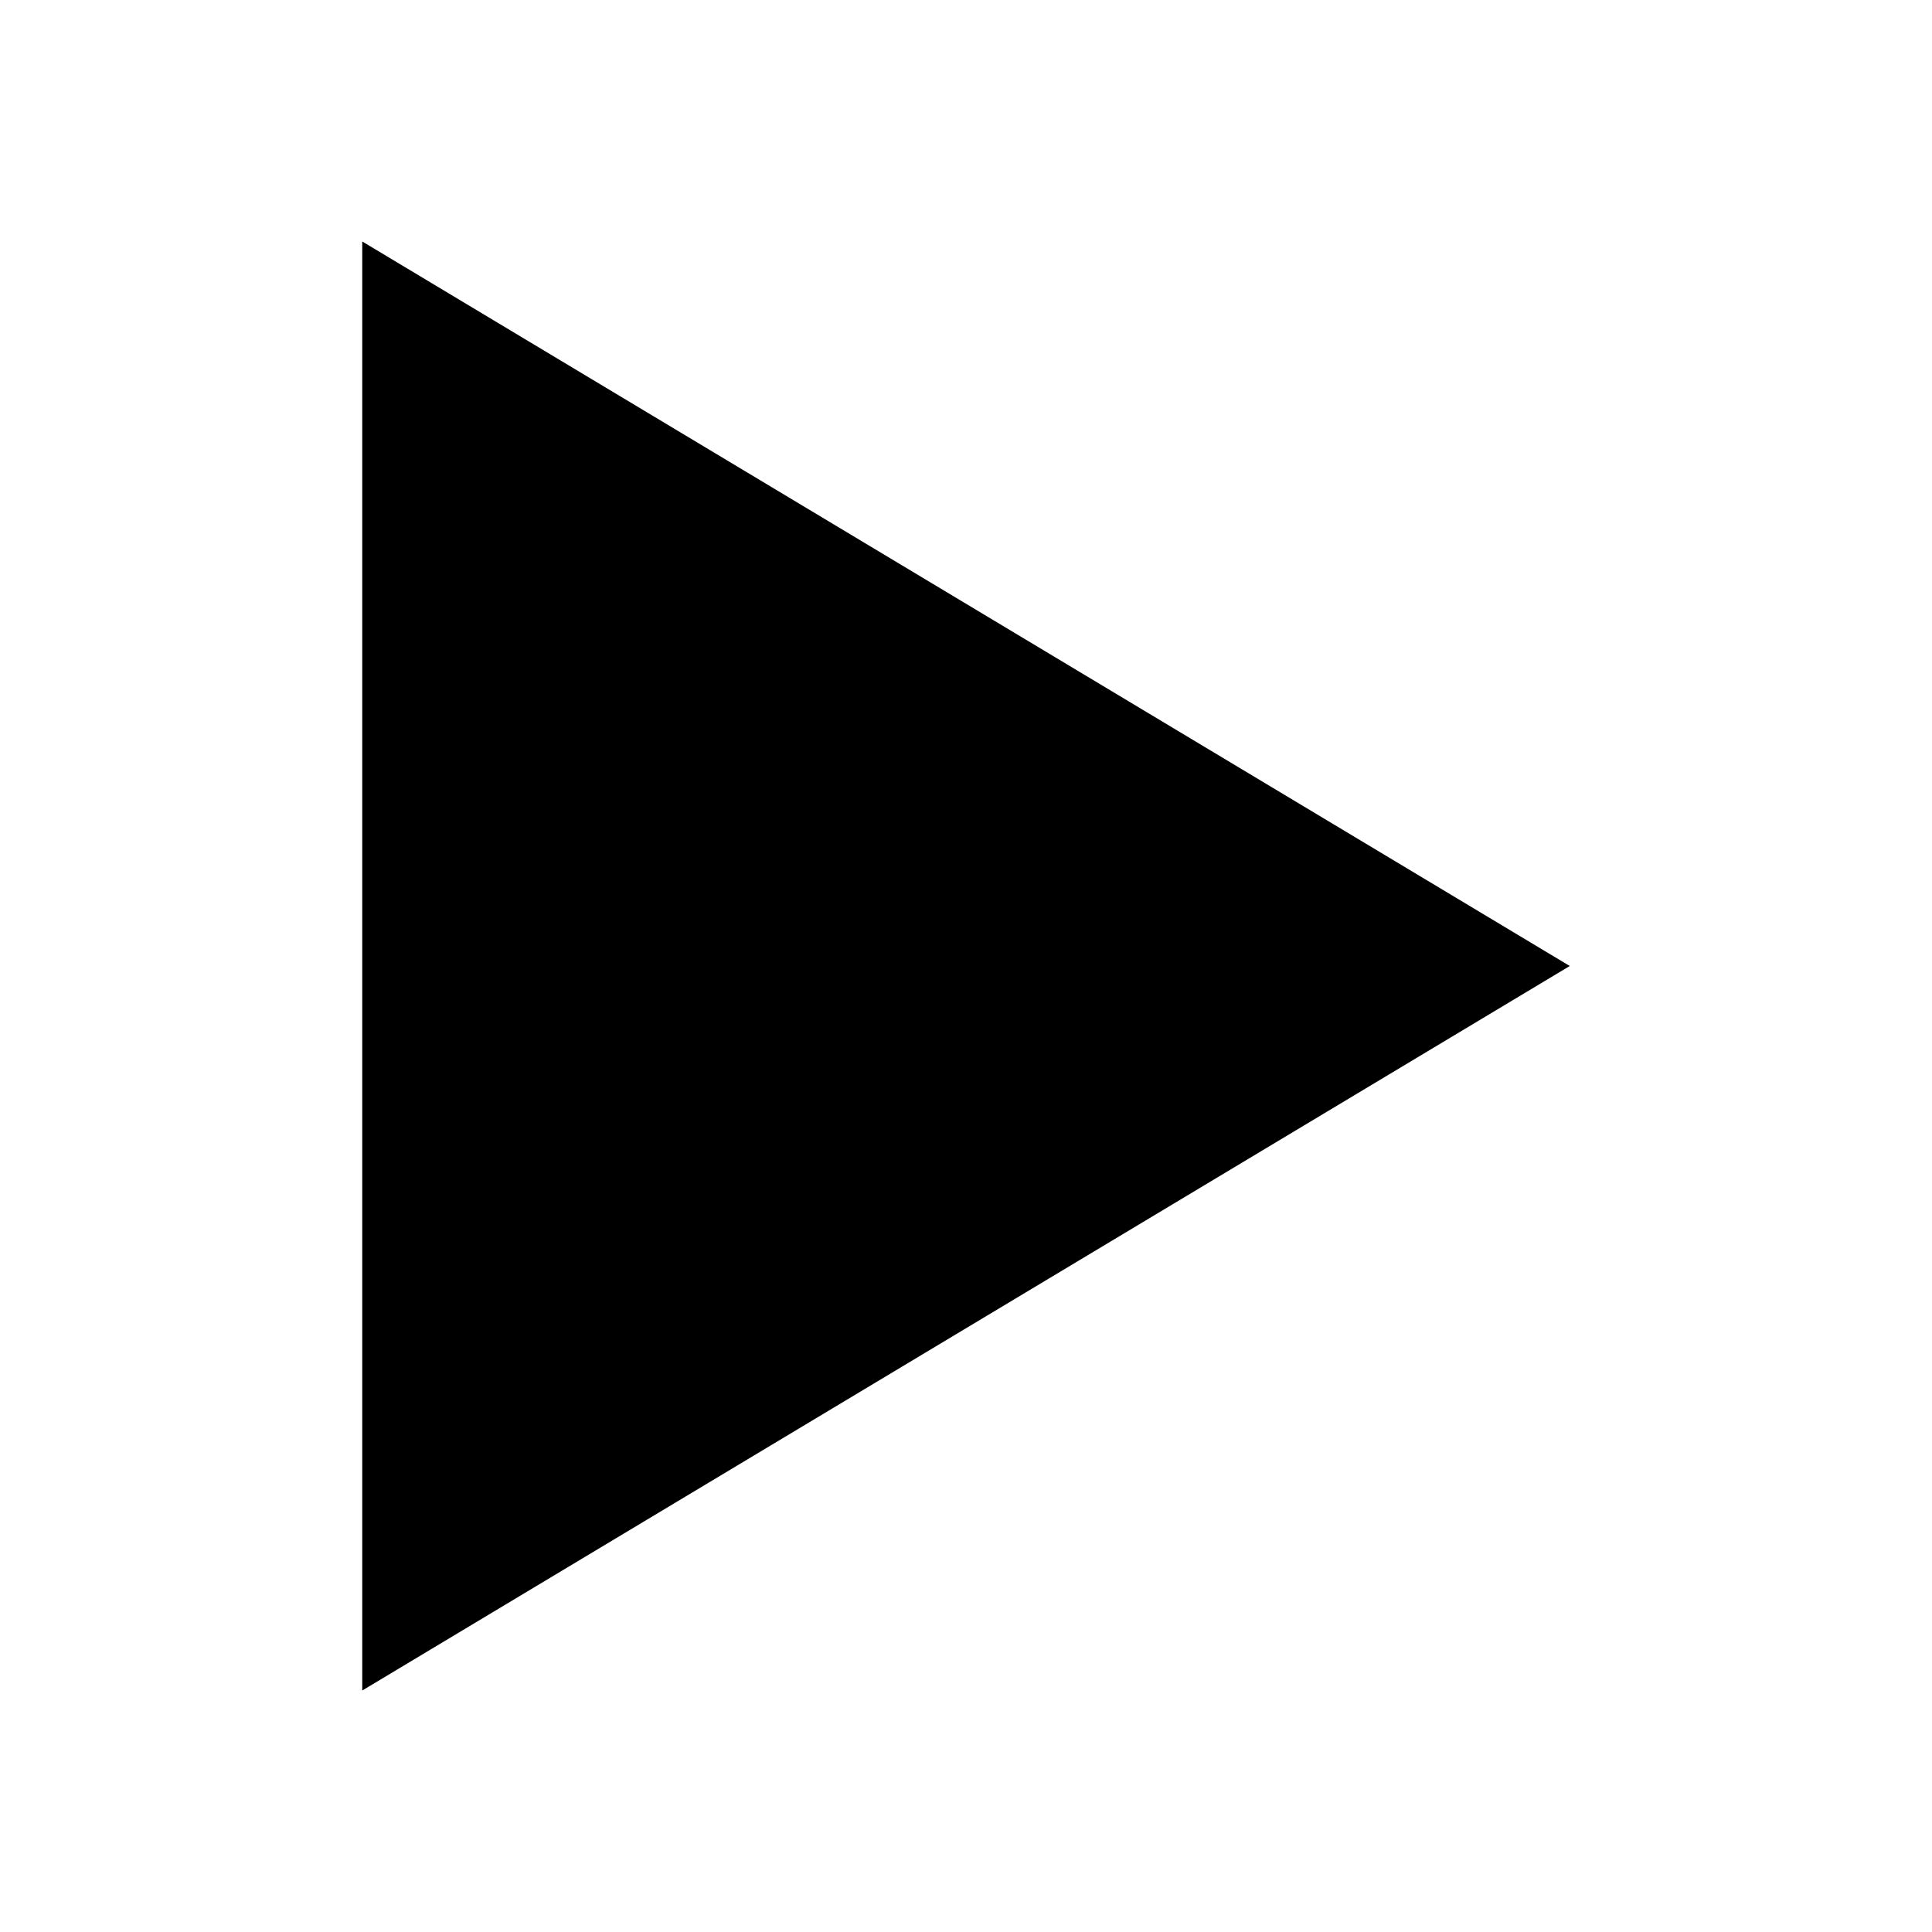
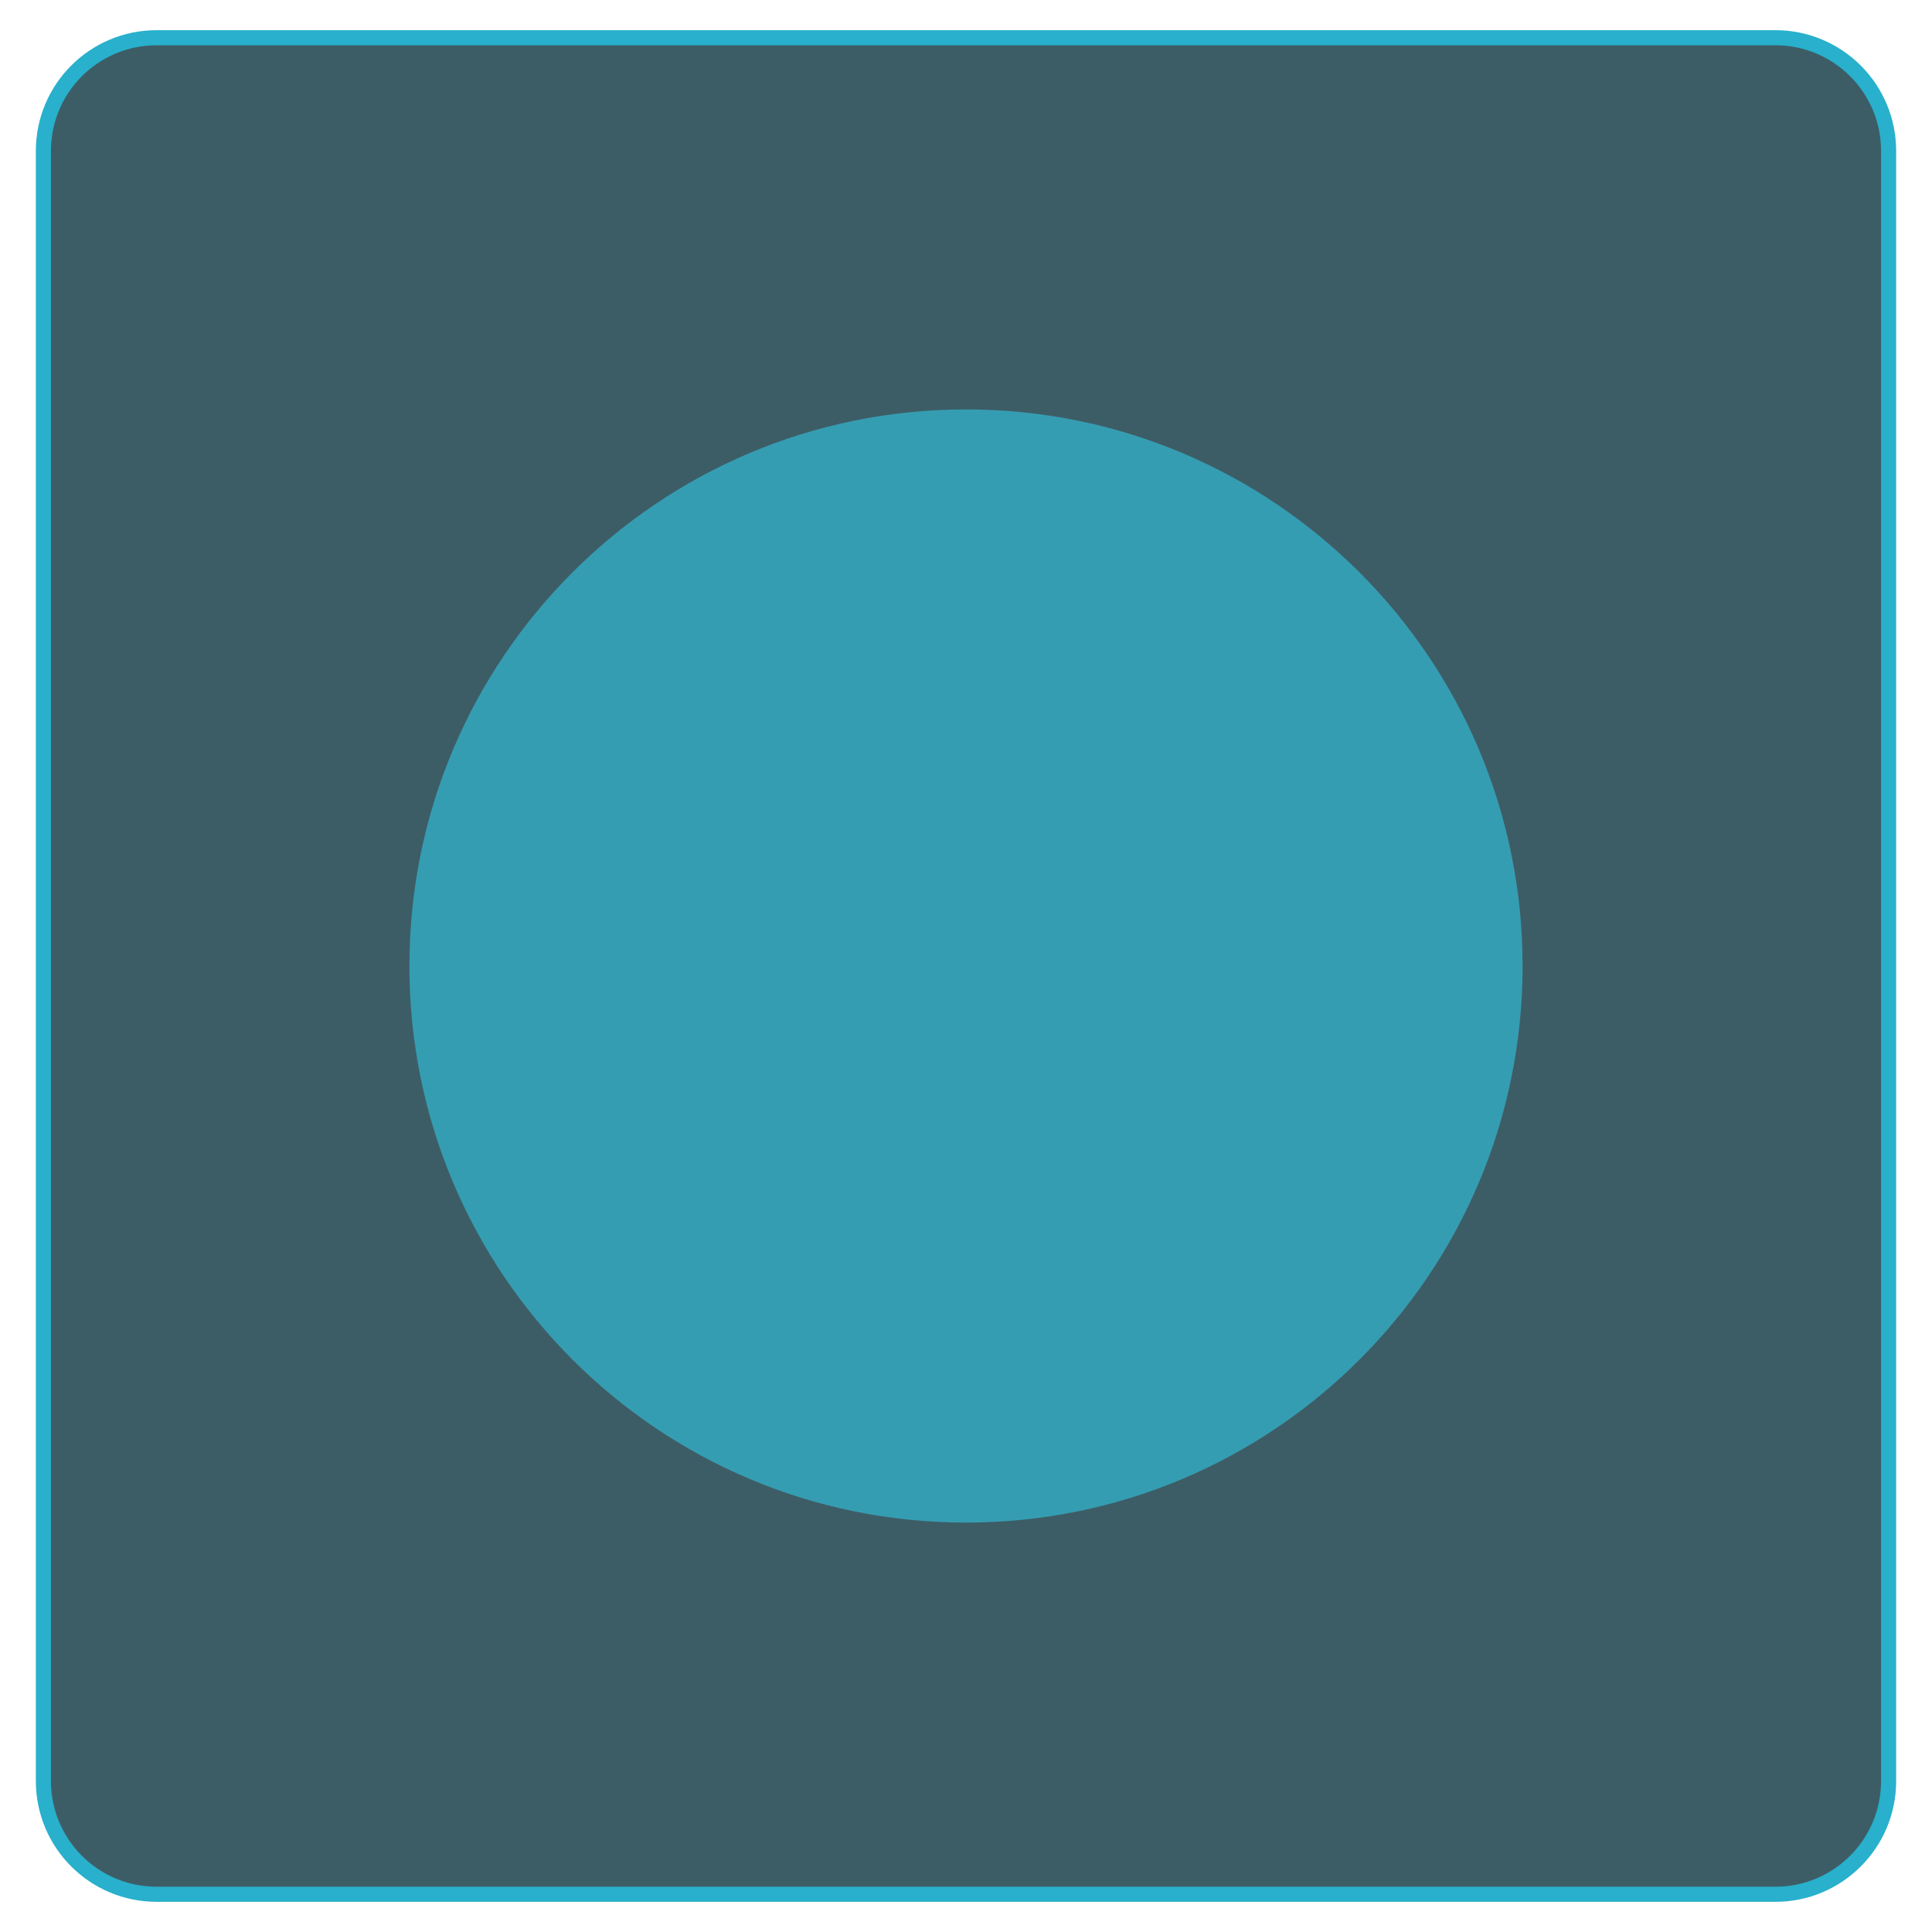
- <svg xmlns="http://www.w3.org/2000/svg" version="1.1" width="512" height="512" viewBox="0 0 512 512">
-   <g id="icomoon-ignore">
- </g>
-   <path d="M96 64l320 192-320 192z" />
+ <svg xmlns="http://www.w3.org/2000/svg" width="512" height="512">
+   <g>
+     <rect fill="none" id="canvas_background" height="402" width="582" y="-1" x="-1" />
+   </g>
+   <g>
+     <g id="icomoon-ignore" />
+     <rect rx="30" id="svg_3" height="492" width="489" y="10" x="11.5" stroke-width="4" stroke="#28b0cc" fill="#3d5d66" />
+     <ellipse ry="147.5" rx="147.5" id="svg_2" cy="256" cx="256" stroke-width="0" stroke="#000" fill="#359db2" />
+   </g>
</svg>
